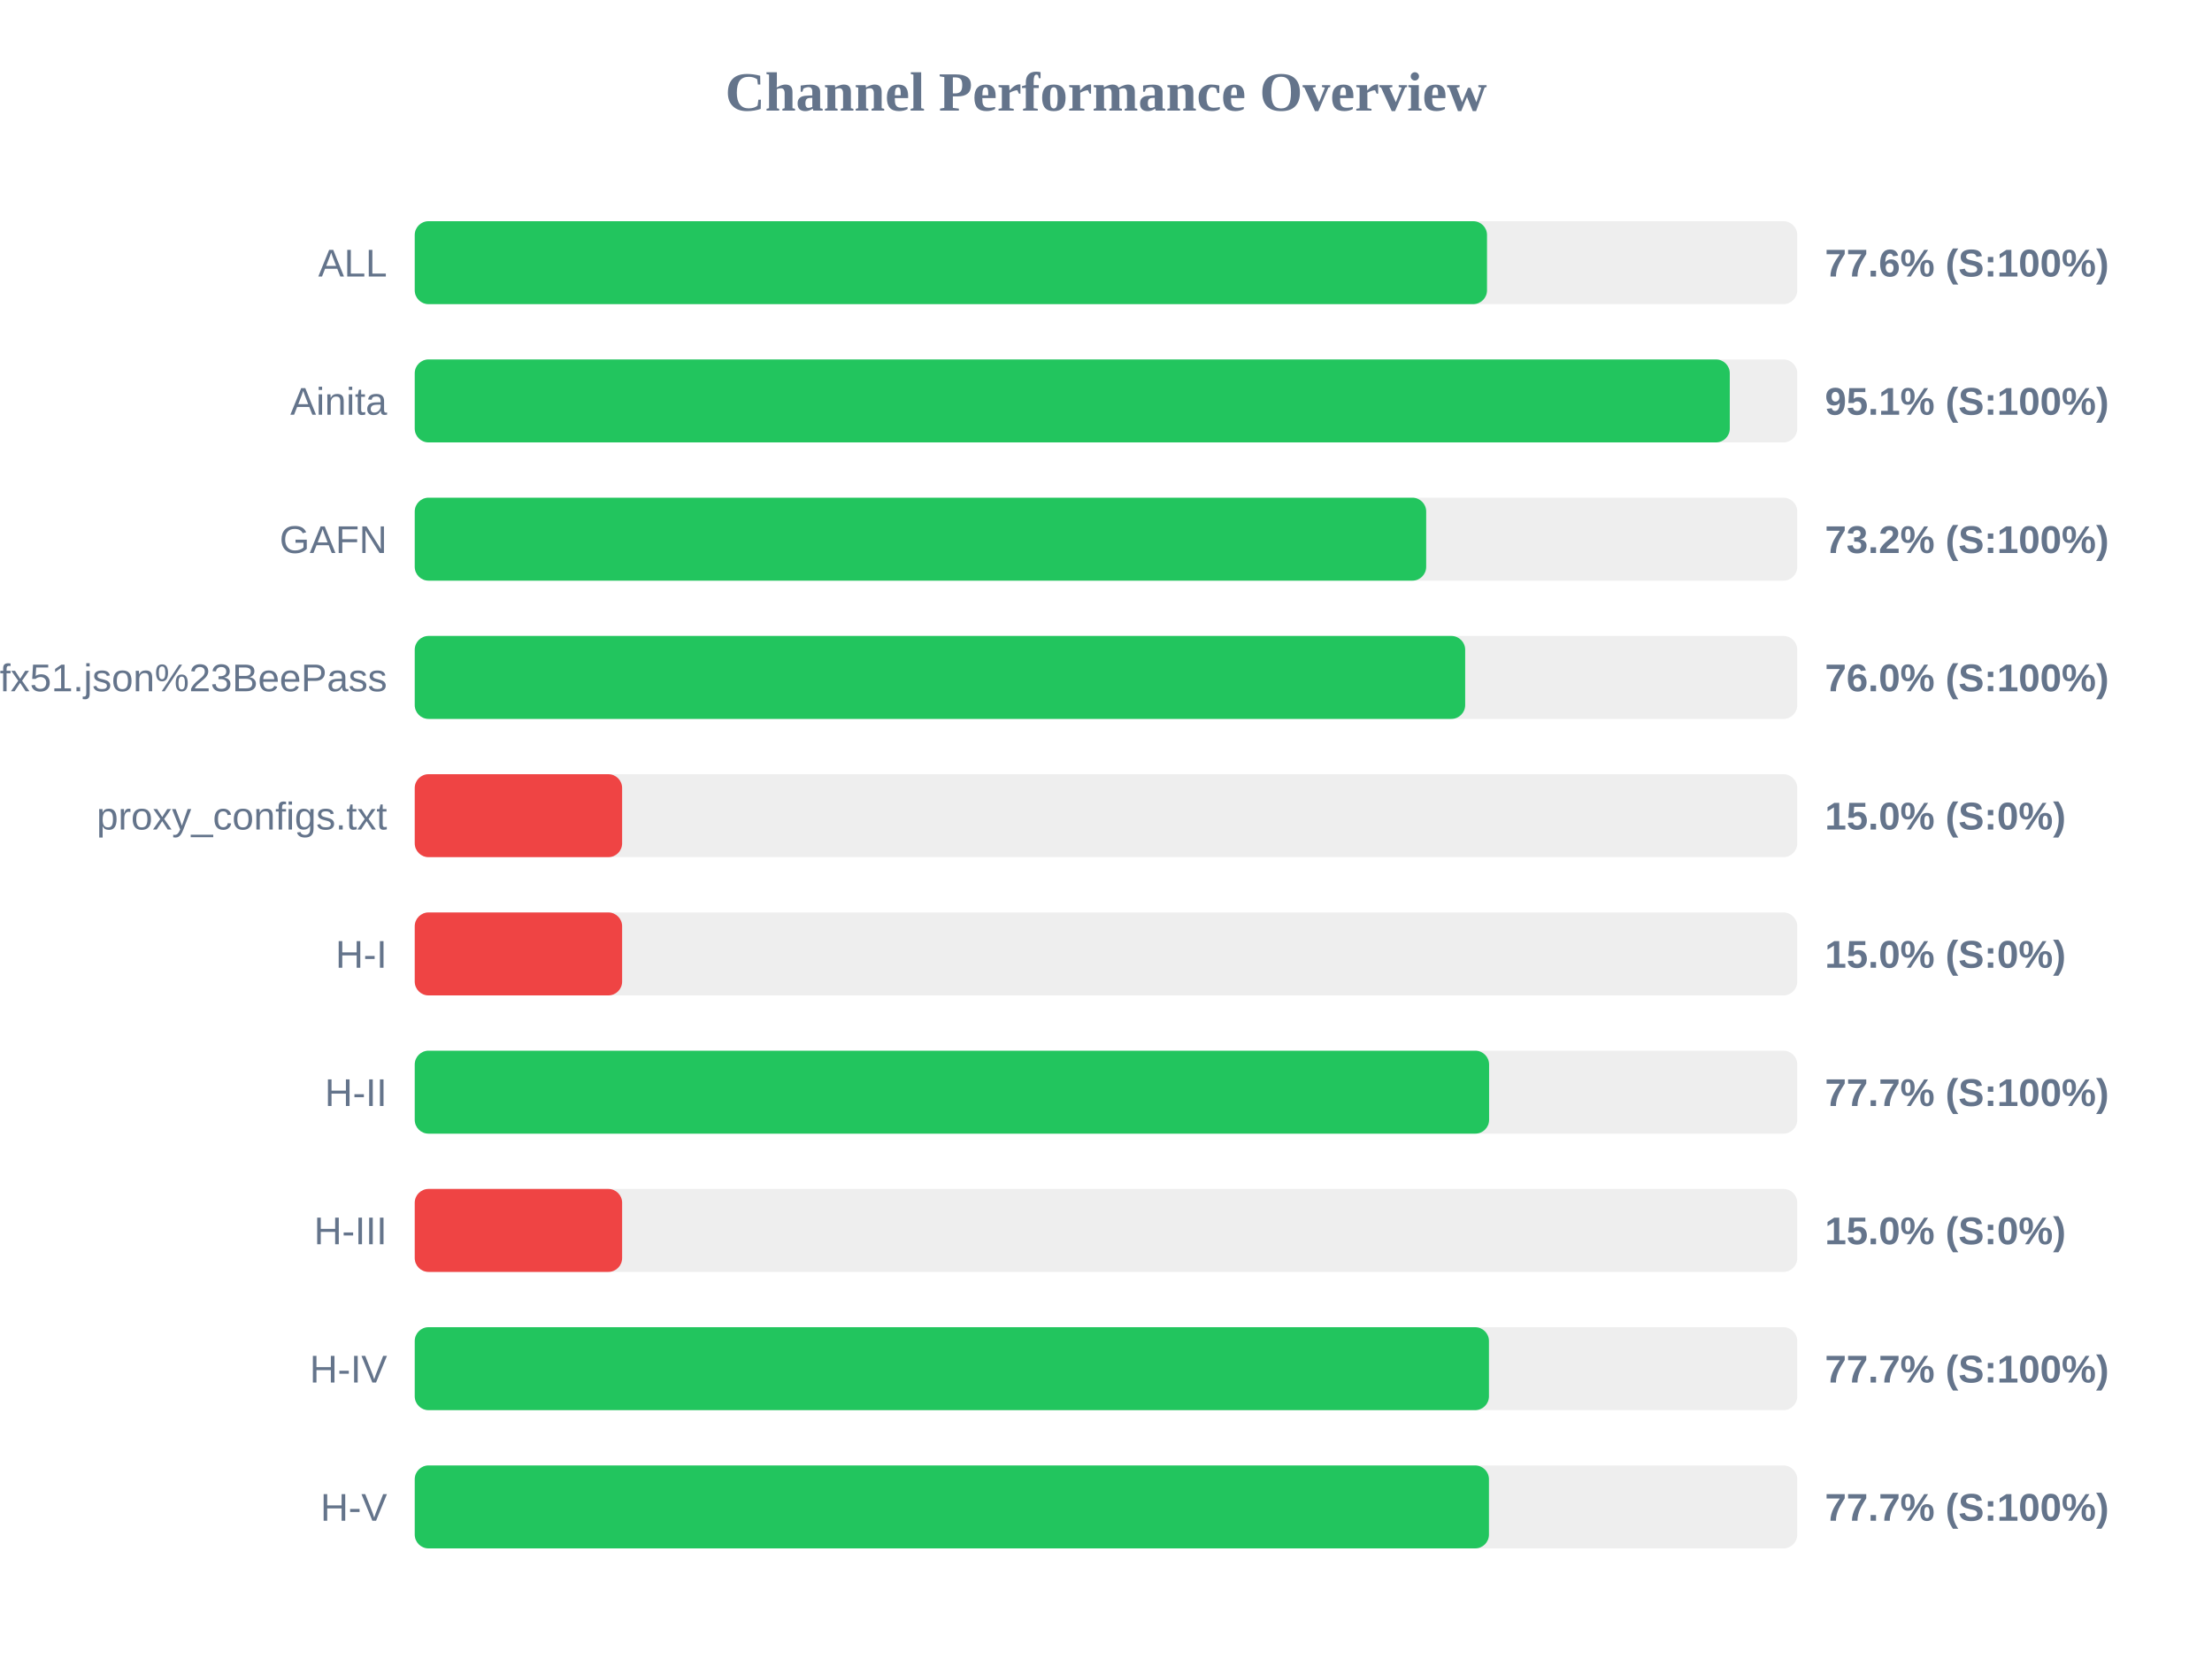
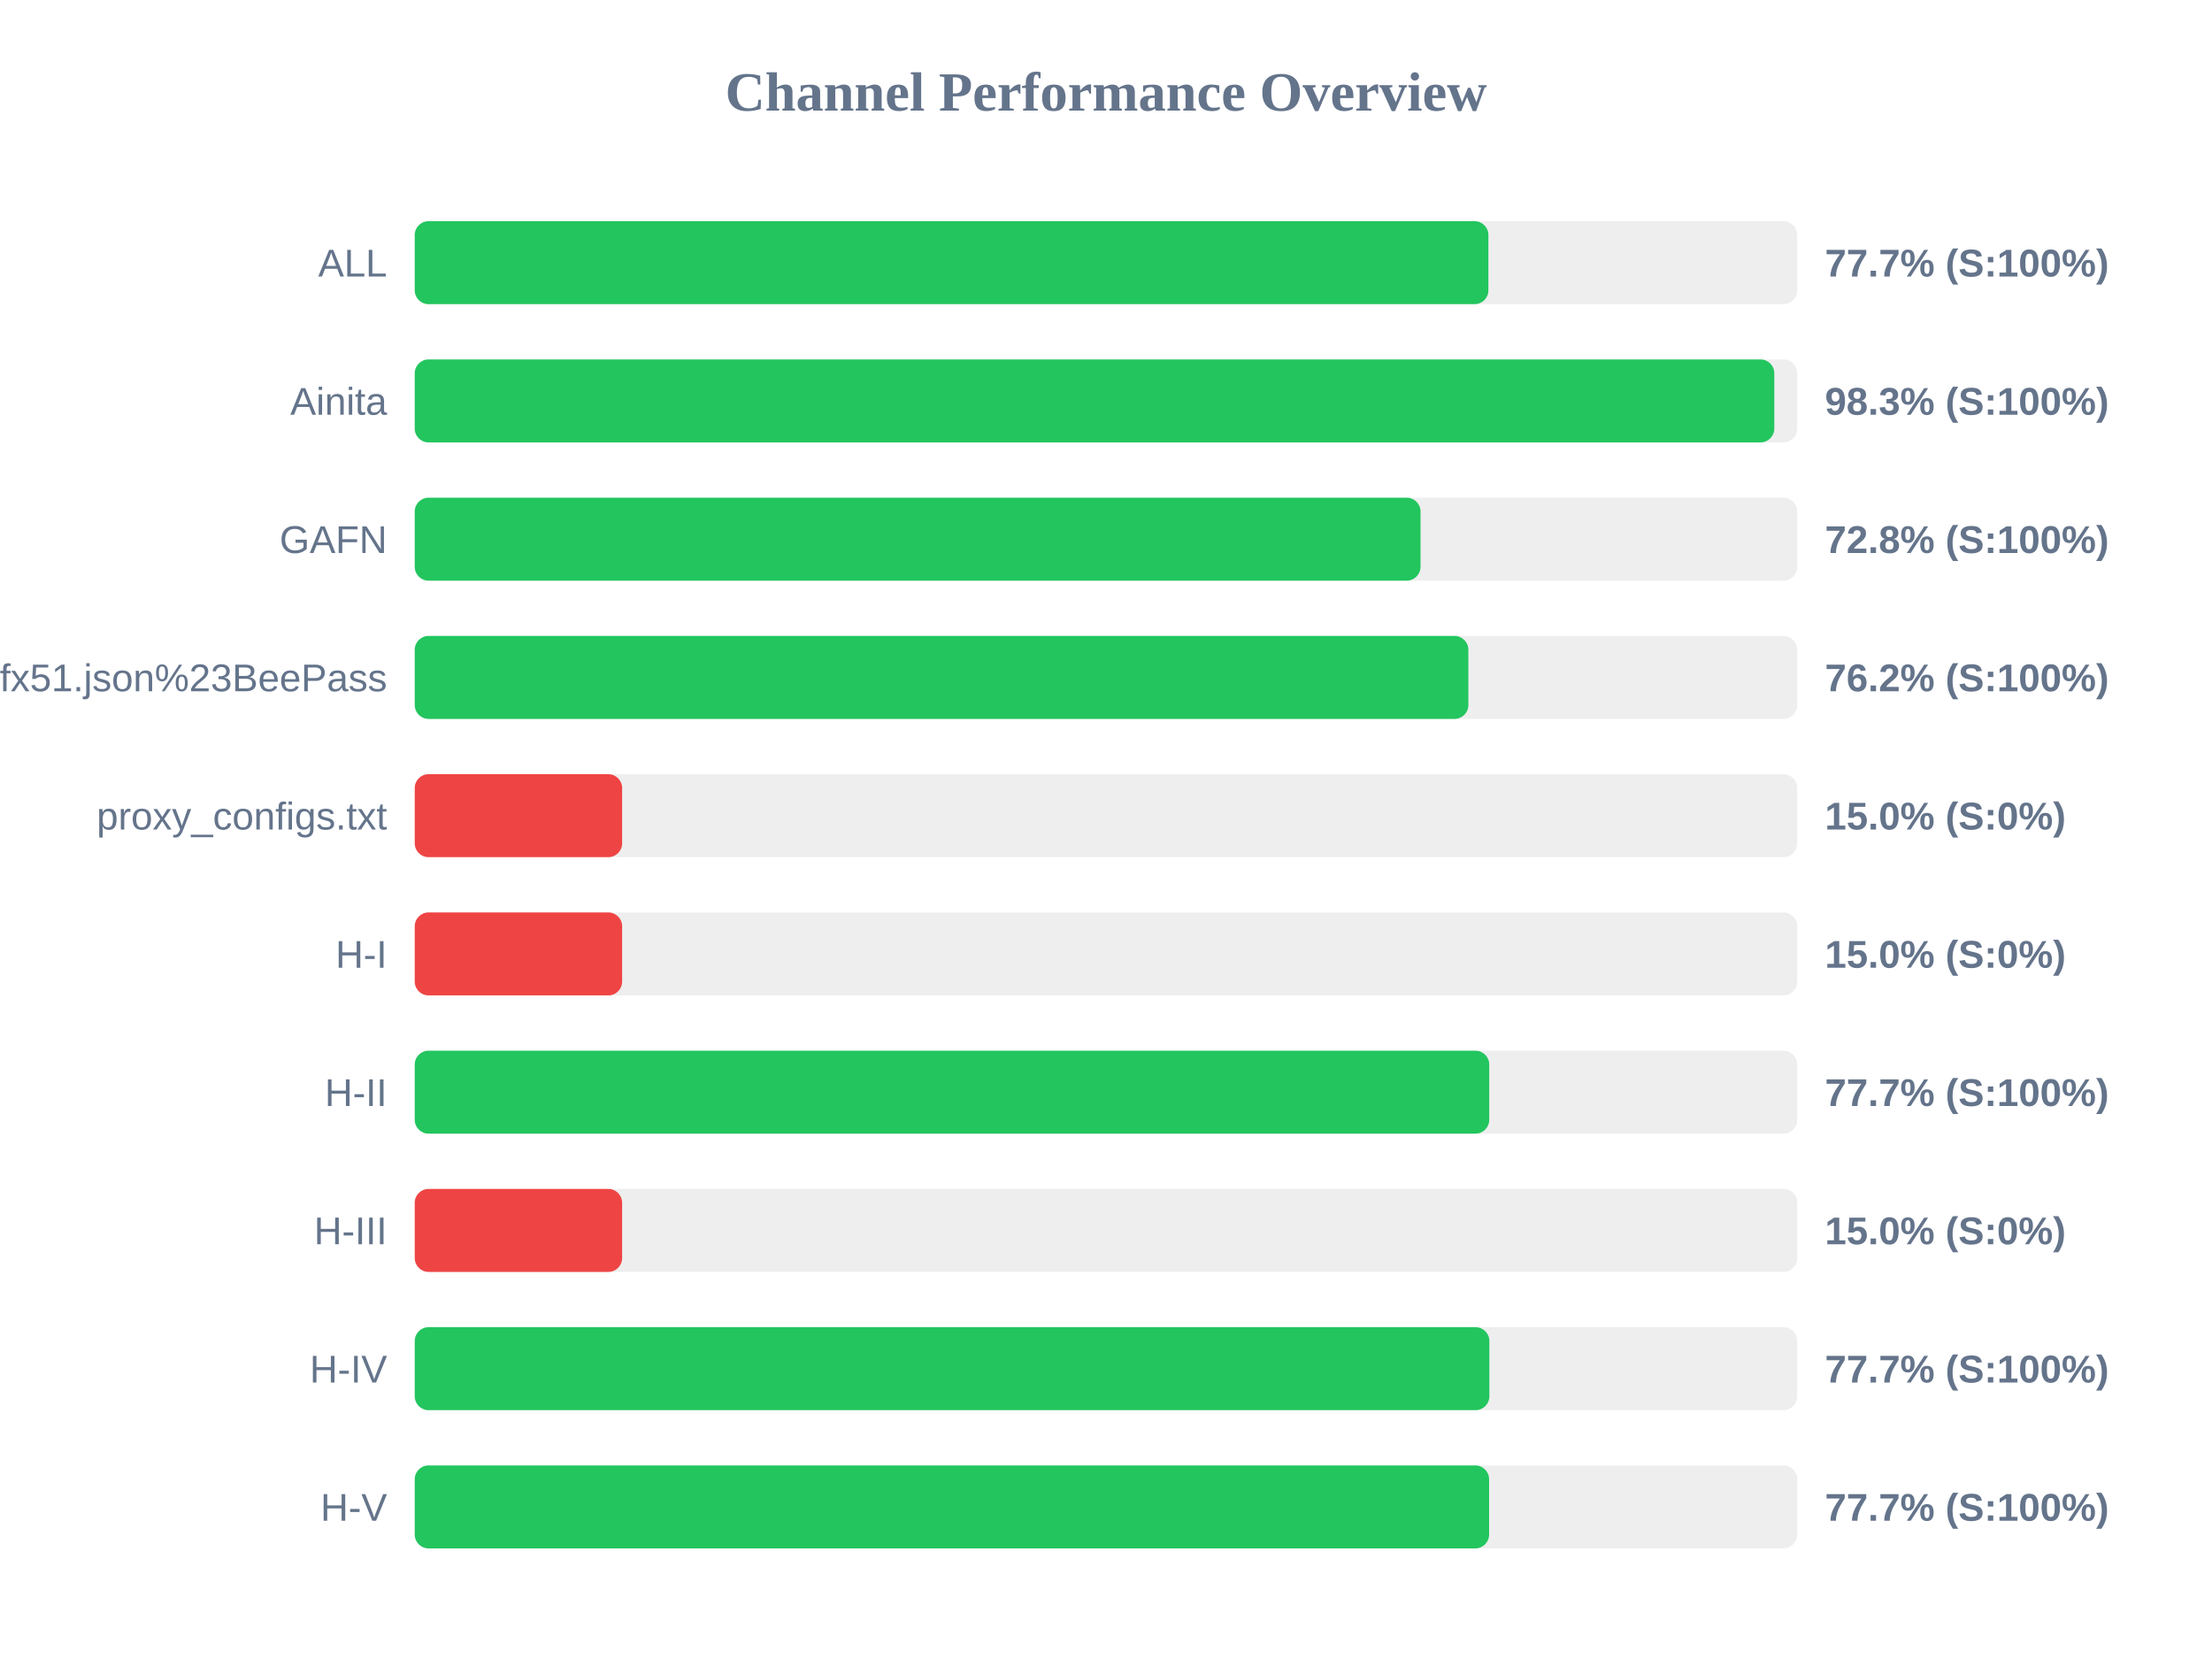
<svg xmlns="http://www.w3.org/2000/svg" width="800" height="600" version="1.1">
  <style>
        .row { font: 14px Arial; fill: #64748b; }
        .score { font: bold 14px Arial; fill: #64748b; }
    </style>
  <text x="400" y="40" text-anchor="middle" font-size="20px" font-weight="bold" fill="#64748b">Channel Performance Overview</text>
  <rect x="150" y="80" width="500" height="30" fill="#eee" rx="5" />
-   <rect x="150" y="80" width="387.8" height="30" fill="#22c55e" rx="5" />
+   <rect x="150" y="80" width="388.3" height="30" fill="#22c55e" rx="5" />
  <text x="140" y="100" text-anchor="end" class="row">ALL</text>
-   <text x="660" y="100" text-anchor="start" class="score">77.6% (S:100%)</text>
+   <text x="660" y="100" text-anchor="start" class="score">77.7% (S:100%)</text>
  <rect x="150" y="130" width="500" height="30" fill="#eee" rx="5" />
-   <rect x="150" y="130" width="475.6" height="30" fill="#22c55e" rx="5" />
+   <rect x="150" y="130" width="491.7" height="30" fill="#22c55e" rx="5" />
  <text x="140" y="150" text-anchor="end" class="row">Ainita</text>
-   <text x="660" y="150" text-anchor="start" class="score">95.1% (S:100%)</text>
+   <text x="660" y="150" text-anchor="start" class="score">98.3% (S:100%)</text>
  <rect x="150" y="180" width="500" height="30" fill="#eee" rx="5" />
-   <rect x="150" y="180" width="365.8" height="30" fill="#22c55e" rx="5" />
+   <rect x="150" y="180" width="363.75" height="30" fill="#22c55e" rx="5" />
  <text x="140" y="200" text-anchor="end" class="row">GAFN</text>
-   <text x="660" y="200" text-anchor="start" class="score">73.2% (S:100%)</text>
+   <text x="660" y="200" text-anchor="start" class="score">72.8% (S:100%)</text>
  <rect x="150" y="230" width="500" height="30" fill="#eee" rx="5" />
-   <rect x="150" y="230" width="379.9" height="30" fill="#22c55e" rx="5" />
+   <rect x="150" y="230" width="381.05" height="30" fill="#22c55e" rx="5" />
  <text x="140" y="250" text-anchor="end" class="row">sub?s=ssconf%3A%2F%2Fs3.amazonaws.com%2Fbeedynconprd%2Fzf38bv6oxi1nv3wfkpmxyfl8yj5fargza3foantoalu16vznl0ckxx7bgf1ufx51.json%23BeePass</text>
-   <text x="660" y="250" text-anchor="start" class="score">76.0% (S:100%)</text>
+   <text x="660" y="250" text-anchor="start" class="score">76.2% (S:100%)</text>
  <rect x="150" y="280" width="500" height="30" fill="#eee" rx="5" />
  <rect x="150" y="280" width="75.0" height="30" fill="#ef4444" rx="5" />
  <text x="140" y="300" text-anchor="end" class="row">proxy_configs.txt</text>
  <text x="660" y="300" text-anchor="start" class="score">15.0% (S:0%)</text>
  <rect x="150" y="330" width="500" height="30" fill="#eee" rx="5" />
  <rect x="150" y="330" width="75.0" height="30" fill="#ef4444" rx="5" />
  <text x="140" y="350" text-anchor="end" class="row">H-I</text>
  <text x="660" y="350" text-anchor="start" class="score">15.0% (S:0%)</text>
  <rect x="150" y="380" width="500" height="30" fill="#eee" rx="5" />
-   <rect x="150" y="380" width="388.55" height="30" fill="#22c55e" rx="5" />
+   <rect x="150" y="380" width="388.6" height="30" fill="#22c55e" rx="5" />
  <text x="140" y="400" text-anchor="end" class="row">H-II</text>
  <text x="660" y="400" text-anchor="start" class="score">77.7% (S:100%)</text>
  <rect x="150" y="430" width="500" height="30" fill="#eee" rx="5" />
  <rect x="150" y="430" width="75.0" height="30" fill="#ef4444" rx="5" />
  <text x="140" y="450" text-anchor="end" class="row">H-III</text>
  <text x="660" y="450" text-anchor="start" class="score">15.0% (S:0%)</text>
  <rect x="150" y="480" width="500" height="30" fill="#eee" rx="5" />
-   <rect x="150" y="480" width="388.5" height="30" fill="#22c55e" rx="5" />
+   <rect x="150" y="480" width="388.65" height="30" fill="#22c55e" rx="5" />
  <text x="140" y="500" text-anchor="end" class="row">H-IV</text>
  <text x="660" y="500" text-anchor="start" class="score">77.7% (S:100%)</text>
  <rect x="150" y="530" width="500" height="30" fill="#eee" rx="5" />
-   <rect x="150" y="530" width="388.5" height="30" fill="#22c55e" rx="5" />
+   <rect x="150" y="530" width="388.55" height="30" fill="#22c55e" rx="5" />
  <text x="140" y="550" text-anchor="end" class="row">H-V</text>
  <text x="660" y="550" text-anchor="start" class="score">77.7% (S:100%)</text>
</svg>
